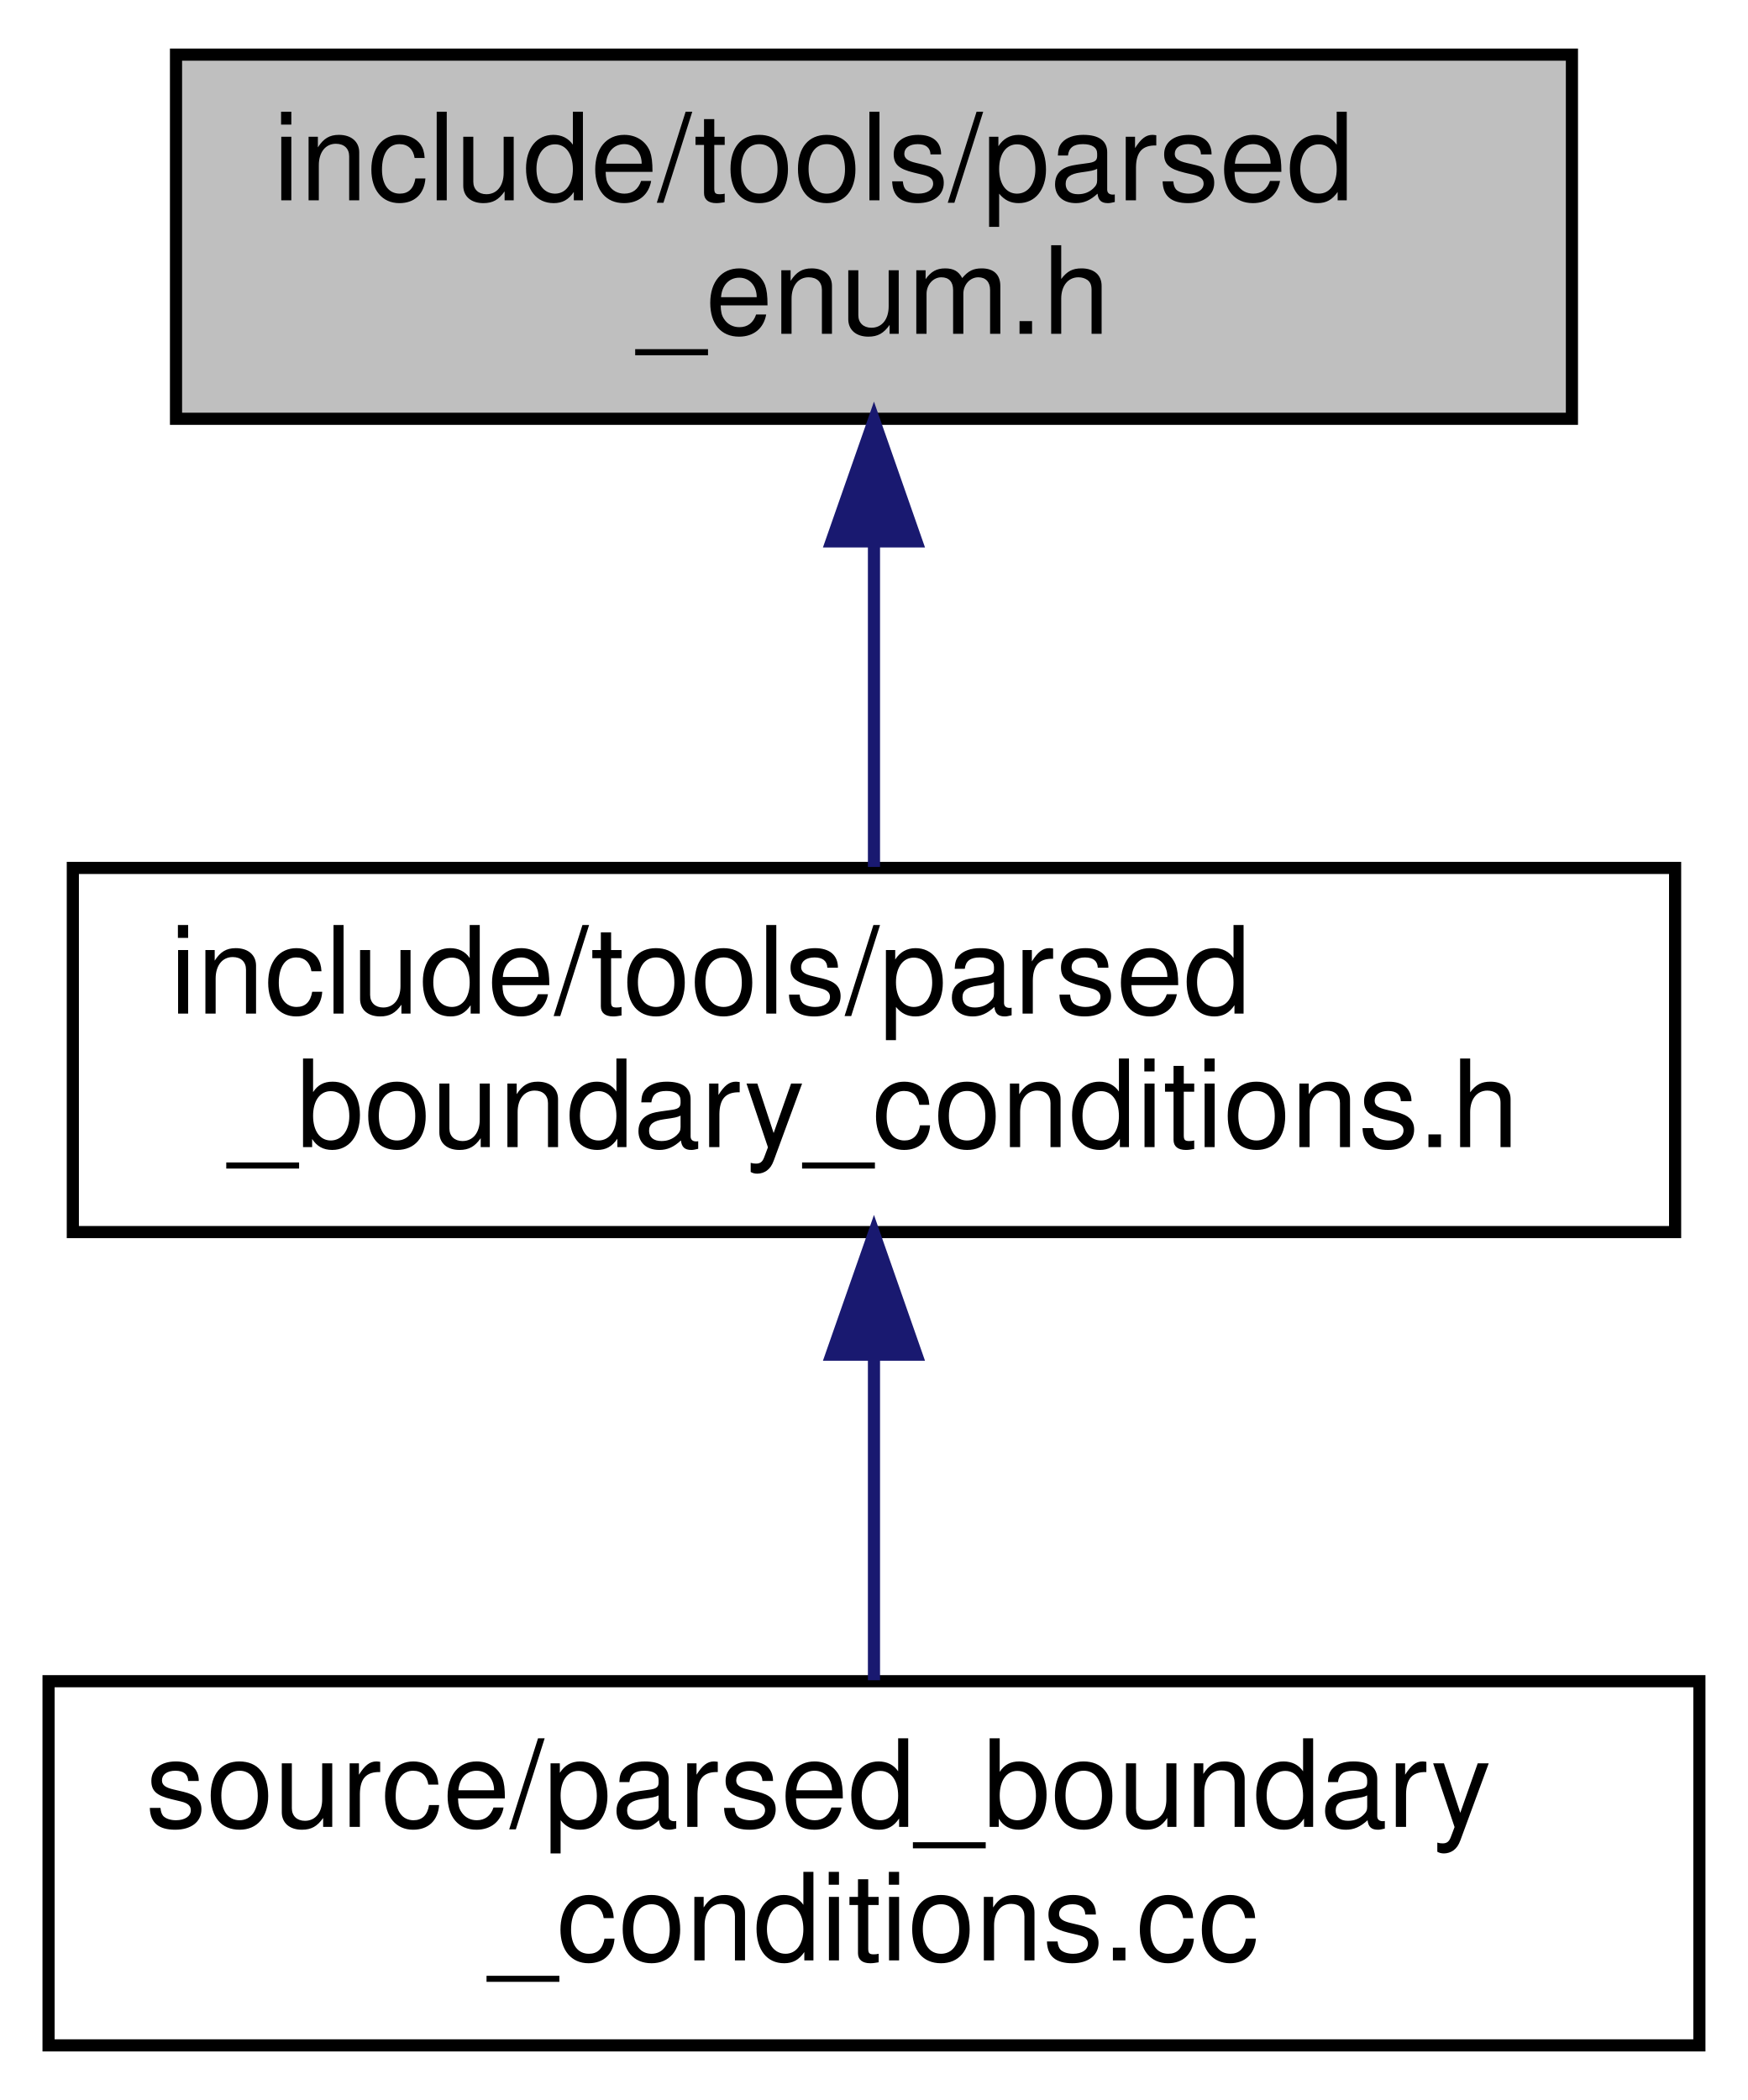
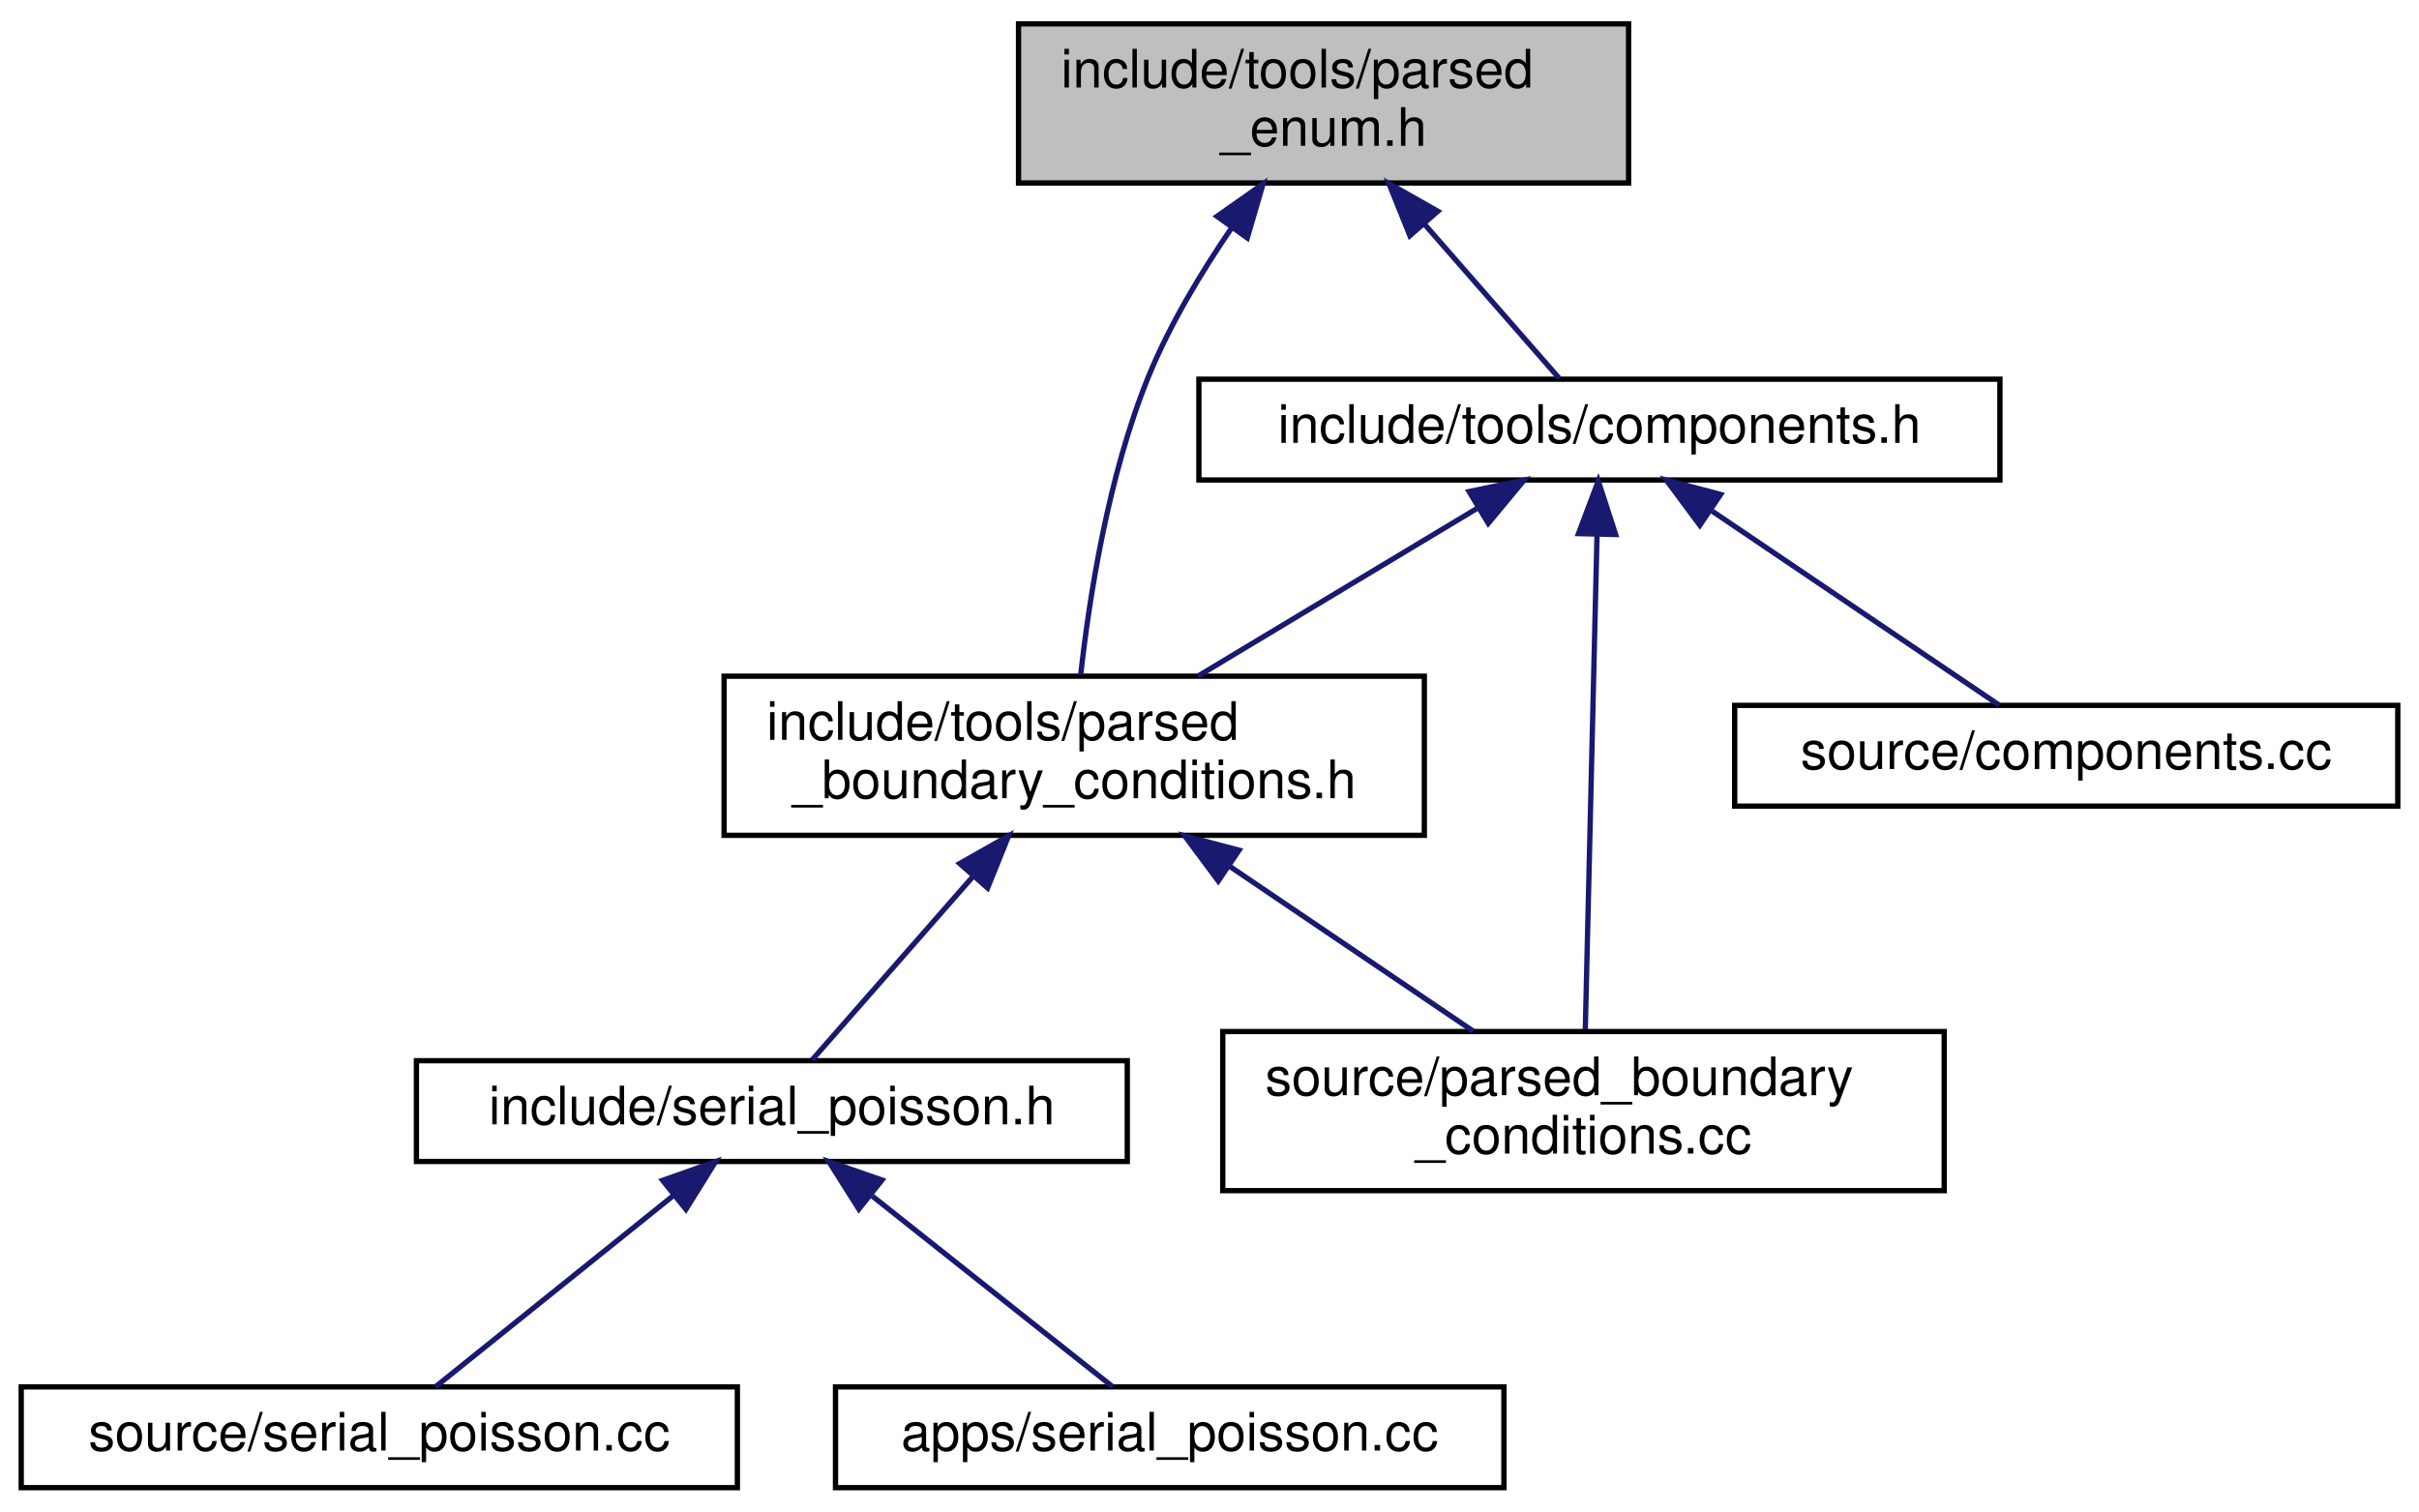
- <svg xmlns="http://www.w3.org/2000/svg" xmlns:xlink="http://www.w3.org/1999/xlink" width="144pt" height="173pt" viewBox="0.00 0.00 144.00 173.00">
-   <g id="graph0" class="graph" transform="scale(1 1) rotate(0) translate(4 169)">
+ <svg xmlns="http://www.w3.org/2000/svg" xmlns:xlink="http://www.w3.org/1999/xlink" width="456pt" height="285pt" viewBox="0.00 0.00 456.00 285.00">
+   <g id="graph0" class="graph" transform="scale(1 1) rotate(0) translate(4 281)">
    <g id="node1" class="node">
      <g id="a_node1">
        <a xlink:title=" ">
-           <polygon fill="#bfbfbf" stroke="black" points="10.5,-134.5 10.5,-164.5 125.5,-164.5 125.5,-134.5 10.5,-134.5" />
-           <text text-anchor="start" x="18.5" y="-152.5" font-family="Helvetica,sans-Serif" font-size="10.00">include/tools/parsed</text>
-           <text text-anchor="middle" x="68" y="-141.5" font-family="Helvetica,sans-Serif" font-size="10.00">_enum.h</text>
+           <polygon fill="#bfbfbf" stroke="black" points="188,-246.5 188,-276.5 303,-276.5 303,-246.5 188,-246.5" />
+           <text text-anchor="start" x="196" y="-264.5" font-family="Helvetica,sans-Serif" font-size="10.00">include/tools/parsed</text>
+           <text text-anchor="middle" x="245.5" y="-253.5" font-family="Helvetica,sans-Serif" font-size="10.00">_enum.h</text>
        </a>
      </g>
    </g>
    <g id="node2" class="node">
      <g id="a_node2">
        <a xlink:href="parsed__boundary__conditions_8h.html" target="_top" xlink:title=" ">
-           <polygon fill="none" stroke="black" points="2,-67.5 2,-97.5 134,-97.5 134,-67.5 2,-67.5" />
-           <text text-anchor="start" x="10" y="-85.5" font-family="Helvetica,sans-Serif" font-size="10.00">include/tools/parsed</text>
-           <text text-anchor="middle" x="68" y="-74.5" font-family="Helvetica,sans-Serif" font-size="10.00">_boundary_conditions.h</text>
+           <polygon fill="none" stroke="black" points="132.5,-123.5 132.5,-153.5 264.5,-153.5 264.5,-123.5 132.5,-123.5" />
+           <text text-anchor="start" x="140.5" y="-141.5" font-family="Helvetica,sans-Serif" font-size="10.00">include/tools/parsed</text>
+           <text text-anchor="middle" x="198.5" y="-130.5" font-family="Helvetica,sans-Serif" font-size="10.00">_boundary_conditions.h</text>
        </a>
      </g>
    </g>
    <g id="edge1" class="edge">
-       <path fill="none" stroke="midnightblue" d="M68,-124.11C68,-115.15 68,-105.32 68,-97.58" />
-       <polygon fill="midnightblue" stroke="midnightblue" points="64.5,-124.4 68,-134.4 71.5,-124.4 64.5,-124.4" />
+       <path fill="none" stroke="midnightblue" d="M228.24,-238.13C222.47,-229.71 216.49,-219.79 212.5,-210 204.91,-191.4 201.33,-168.31 199.72,-153.74" />
+       <polygon fill="midnightblue" stroke="midnightblue" points="225.42,-240.21 234.09,-246.31 231.12,-236.14 225.42,-240.21" />
+     </g>
+     <g id="node7" class="node">
+       <g id="a_node7">
+         <a xlink:href="components_8h.html" target="_top" xlink:title=" ">
+           <polygon fill="none" stroke="black" points="222,-190.5 222,-209.5 373,-209.5 373,-190.5 222,-190.5" />
+           <text text-anchor="middle" x="297.5" y="-197.5" font-family="Helvetica,sans-Serif" font-size="10.00">include/tools/components.h</text>
+         </a>
+       </g>
+     </g>
+     <g id="edge6" class="edge">
+       <path fill="none" stroke="midnightblue" d="M264.55,-238.7C273.35,-228.64 283.29,-217.26 289.93,-209.66" />
+       <polygon fill="midnightblue" stroke="midnightblue" points="261.77,-236.57 257.82,-246.4 267.04,-241.17 261.77,-236.57" />
    </g>
    <g id="node3" class="node">
      <g id="a_node3">
        <a xlink:href="parsed__boundary__conditions_8cc.html" target="_top" xlink:title=" ">
-           <polygon fill="none" stroke="black" points="0,-0.5 0,-30.5 136,-30.5 136,-0.5 0,-0.5" />
-           <text text-anchor="start" x="8" y="-18.5" font-family="Helvetica,sans-Serif" font-size="10.00">source/parsed_boundary</text>
-           <text text-anchor="middle" x="68" y="-7.5" font-family="Helvetica,sans-Serif" font-size="10.00">_conditions.cc</text>
+           <polygon fill="none" stroke="black" points="226.5,-56.5 226.5,-86.5 362.5,-86.5 362.5,-56.5 226.5,-56.5" />
+           <text text-anchor="start" x="234.5" y="-74.5" font-family="Helvetica,sans-Serif" font-size="10.00">source/parsed_boundary</text>
+           <text text-anchor="middle" x="294.5" y="-63.5" font-family="Helvetica,sans-Serif" font-size="10.00">_conditions.cc</text>
        </a>
      </g>
    </g>
    <g id="edge2" class="edge">
-       <path fill="none" stroke="midnightblue" d="M68,-57.11C68,-48.15 68,-38.32 68,-30.58" />
-       <polygon fill="midnightblue" stroke="midnightblue" points="64.5,-57.4 68,-67.4 71.5,-57.4 64.5,-57.4" />
+       <path fill="none" stroke="midnightblue" d="M227.69,-117.73C242.55,-107.68 260.26,-95.68 273.71,-86.58" />
+       <polygon fill="midnightblue" stroke="midnightblue" points="225.65,-114.89 219.33,-123.4 229.57,-120.69 225.65,-114.89" />
+     </g>
+     <g id="node4" class="node">
+       <g id="a_node4">
+         <a xlink:href="serial__poisson_8h.html" target="_top" xlink:title=" ">
+           <polygon fill="none" stroke="black" points="74.5,-62 74.5,-81 208.5,-81 208.5,-62 74.5,-62" />
+           <text text-anchor="middle" x="141.5" y="-69" font-family="Helvetica,sans-Serif" font-size="10.00">include/serial_poisson.h</text>
+         </a>
+       </g>
+     </g>
+     <g id="edge3" class="edge">
+       <path fill="none" stroke="midnightblue" d="M179.35,-115.66C169,-103.86 156.82,-89.97 149.12,-81.19" />
+       <polygon fill="midnightblue" stroke="midnightblue" points="176.91,-118.18 186.13,-123.4 182.17,-113.57 176.91,-118.18" />
+     </g>
+     <g id="node5" class="node">
+       <g id="a_node5">
+         <a xlink:href="source_2serial__poisson_8cc.html" target="_top" xlink:title=" ">
+           <polygon fill="none" stroke="black" points="0,-0.5 0,-19.5 135,-19.5 135,-0.5 0,-0.5" />
+           <text text-anchor="middle" x="67.5" y="-7.5" font-family="Helvetica,sans-Serif" font-size="10.00">source/serial_poisson.cc</text>
+         </a>
+       </g>
+     </g>
+     <g id="edge4" class="edge">
+       <path fill="none" stroke="midnightblue" d="M122.81,-55.47C108.66,-44.09 89.72,-28.87 78.08,-19.51" />
+       <polygon fill="midnightblue" stroke="midnightblue" points="120.91,-58.44 130.9,-61.98 125.3,-52.98 120.91,-58.44" />
+     </g>
+     <g id="node6" class="node">
+       <g id="a_node6">
+         <a xlink:href="apps_2serial__poisson_8cc.html" target="_top" xlink:title=" ">
+           <polygon fill="none" stroke="black" points="153.5,-0.5 153.5,-19.5 279.5,-19.5 279.5,-0.5 153.5,-0.5" />
+           <text text-anchor="middle" x="216.5" y="-7.5" font-family="Helvetica,sans-Serif" font-size="10.00">apps/serial_poisson.cc</text>
+         </a>
+       </g>
+     </g>
+     <g id="edge5" class="edge">
+       <path fill="none" stroke="midnightblue" d="M160.44,-55.47C174.79,-44.09 193.98,-28.87 205.77,-19.51" />
+       <polygon fill="midnightblue" stroke="midnightblue" points="157.9,-53.02 152.25,-61.98 162.26,-58.5 157.9,-53.02" />
+     </g>
+     <g id="edge9" class="edge">
+       <path fill="none" stroke="midnightblue" d="M274.67,-185.28C258.82,-175.75 237.78,-163.11 221.83,-153.52" />
+       <polygon fill="midnightblue" stroke="midnightblue" points="272.94,-188.32 283.32,-190.48 276.55,-182.32 272.94,-188.32" />
+     </g>
+     <g id="edge8" class="edge">
+       <path fill="none" stroke="midnightblue" d="M297.05,-180.11C296.45,-154.63 295.38,-109.81 294.84,-86.89" />
+       <polygon fill="midnightblue" stroke="midnightblue" points="293.56,-180.39 297.29,-190.31 300.56,-180.22 293.56,-180.39" />
+     </g>
+     <g id="node8" class="node">
+       <g id="a_node8">
+         <a xlink:href="components_8cc.html" target="_top" xlink:title=" ">
+           <polygon fill="none" stroke="black" points="323,-129 323,-148 448,-148 448,-129 323,-129" />
+           <text text-anchor="middle" x="385.5" y="-136" font-family="Helvetica,sans-Serif" font-size="10.00">source/components.cc</text>
+         </a>
+       </g>
+     </g>
+     <g id="edge7" class="edge">
+       <path fill="none" stroke="midnightblue" d="M318.78,-184.61C335.7,-173.17 358.81,-157.55 372.92,-148.01" />
+       <polygon fill="midnightblue" stroke="midnightblue" points="316.43,-181.97 310.11,-190.48 320.35,-187.77 316.43,-181.97" />
    </g>
  </g>
</svg>
